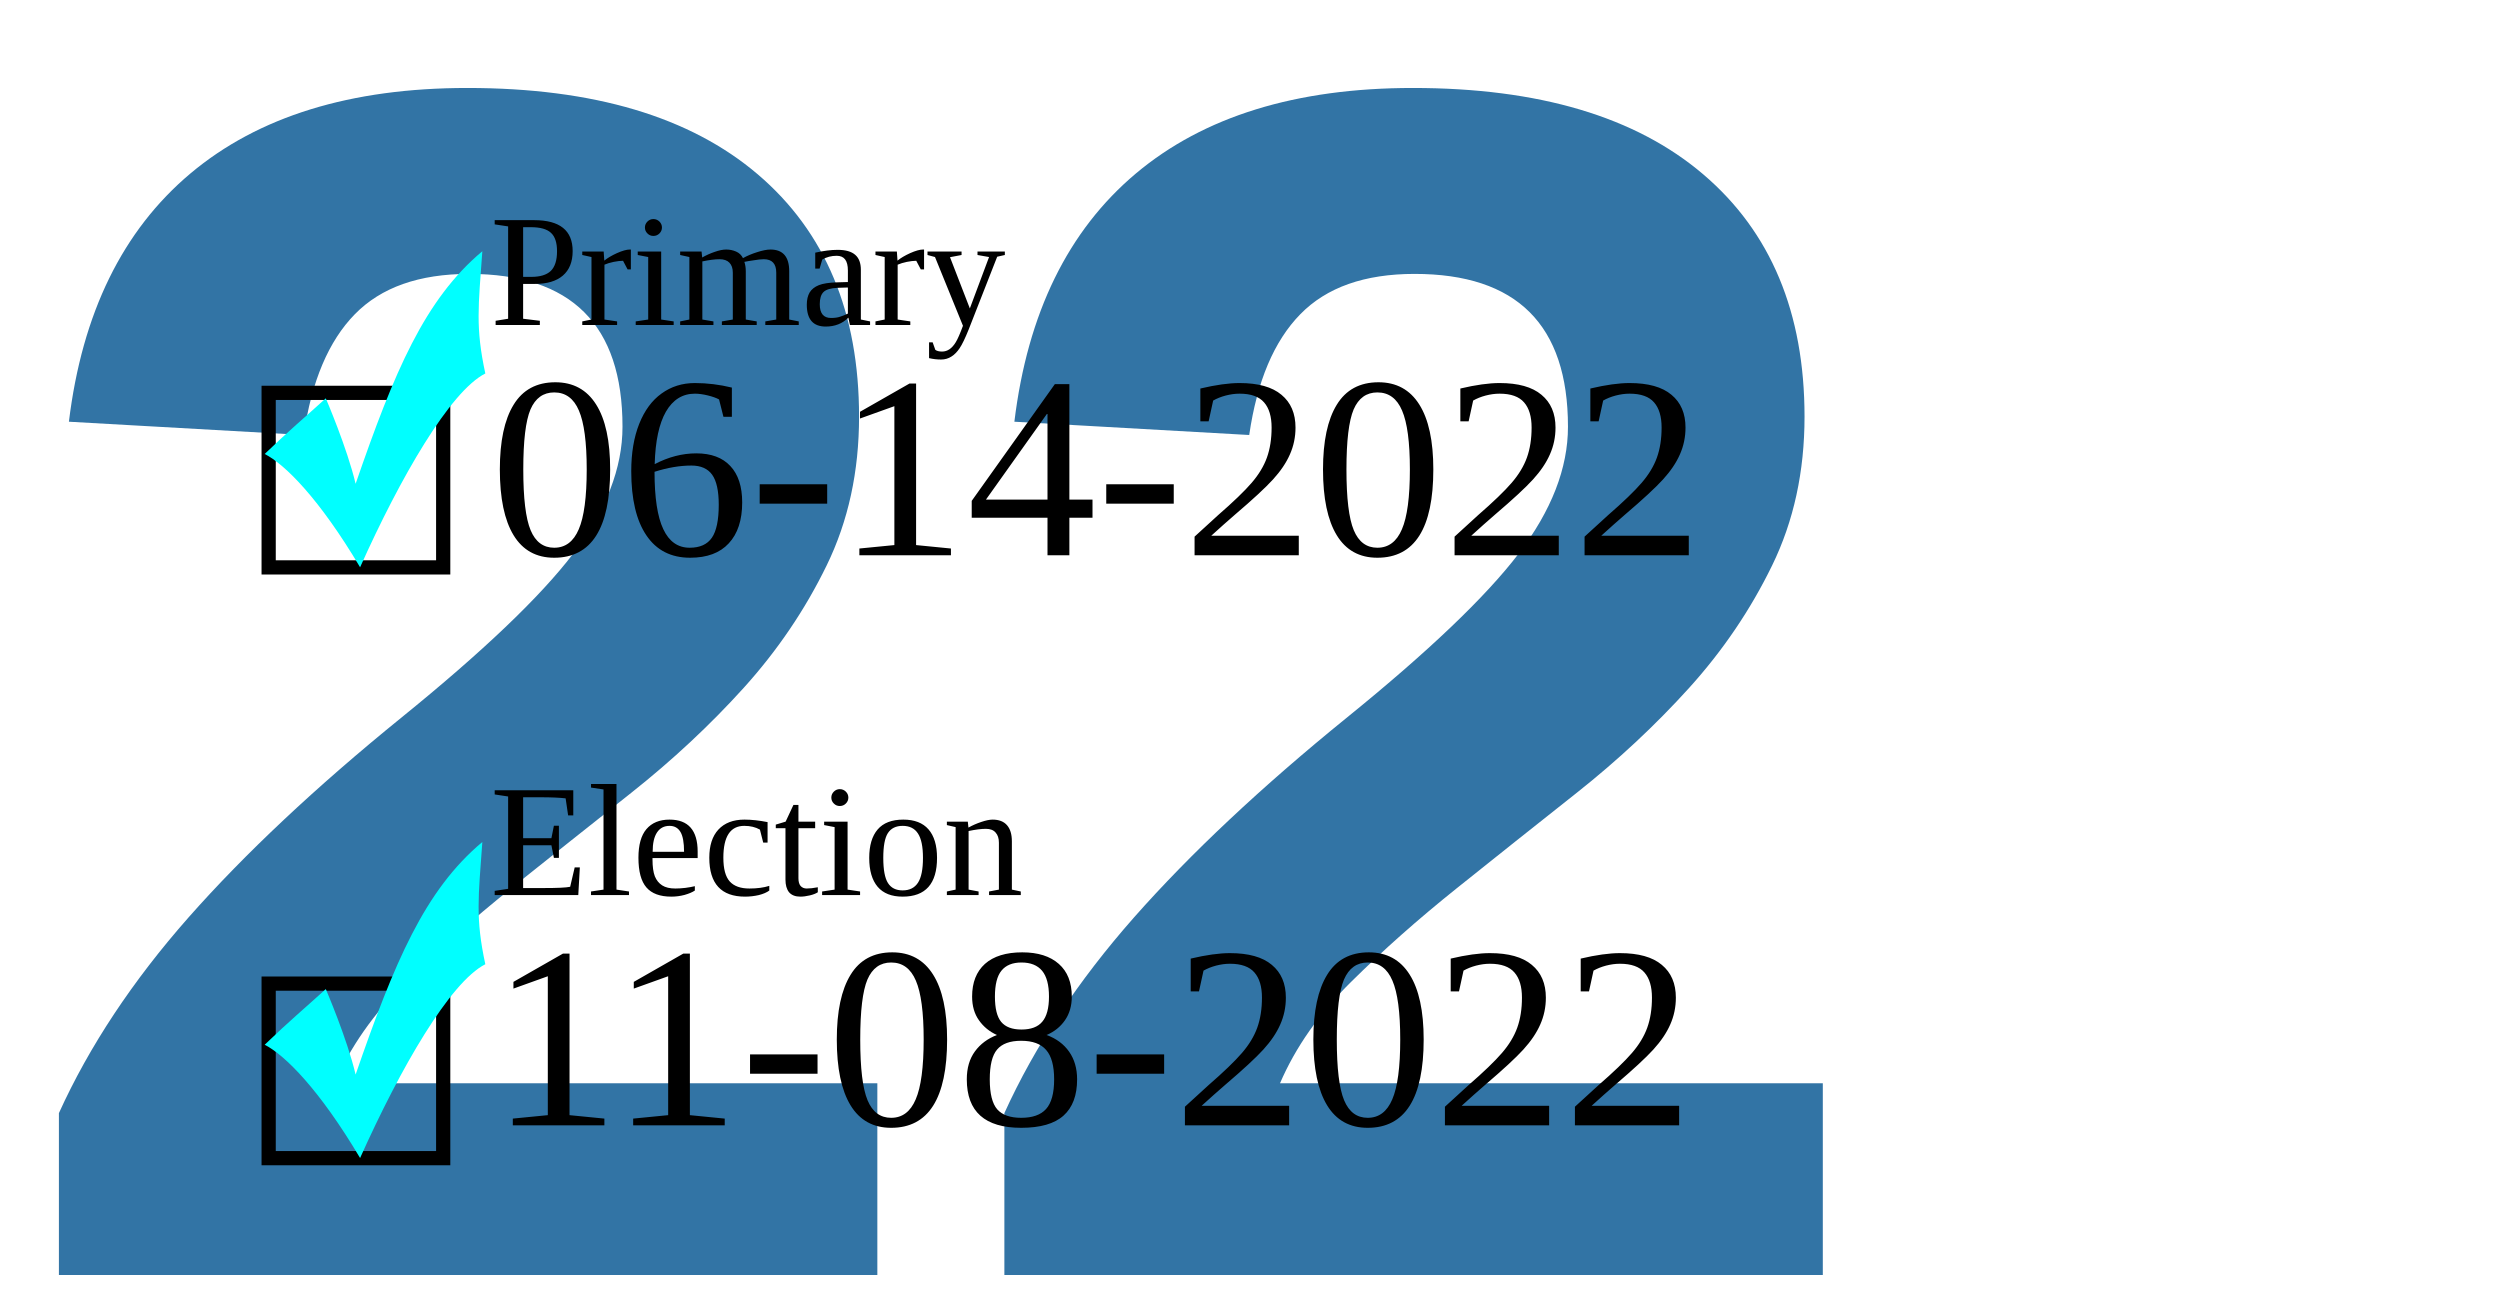
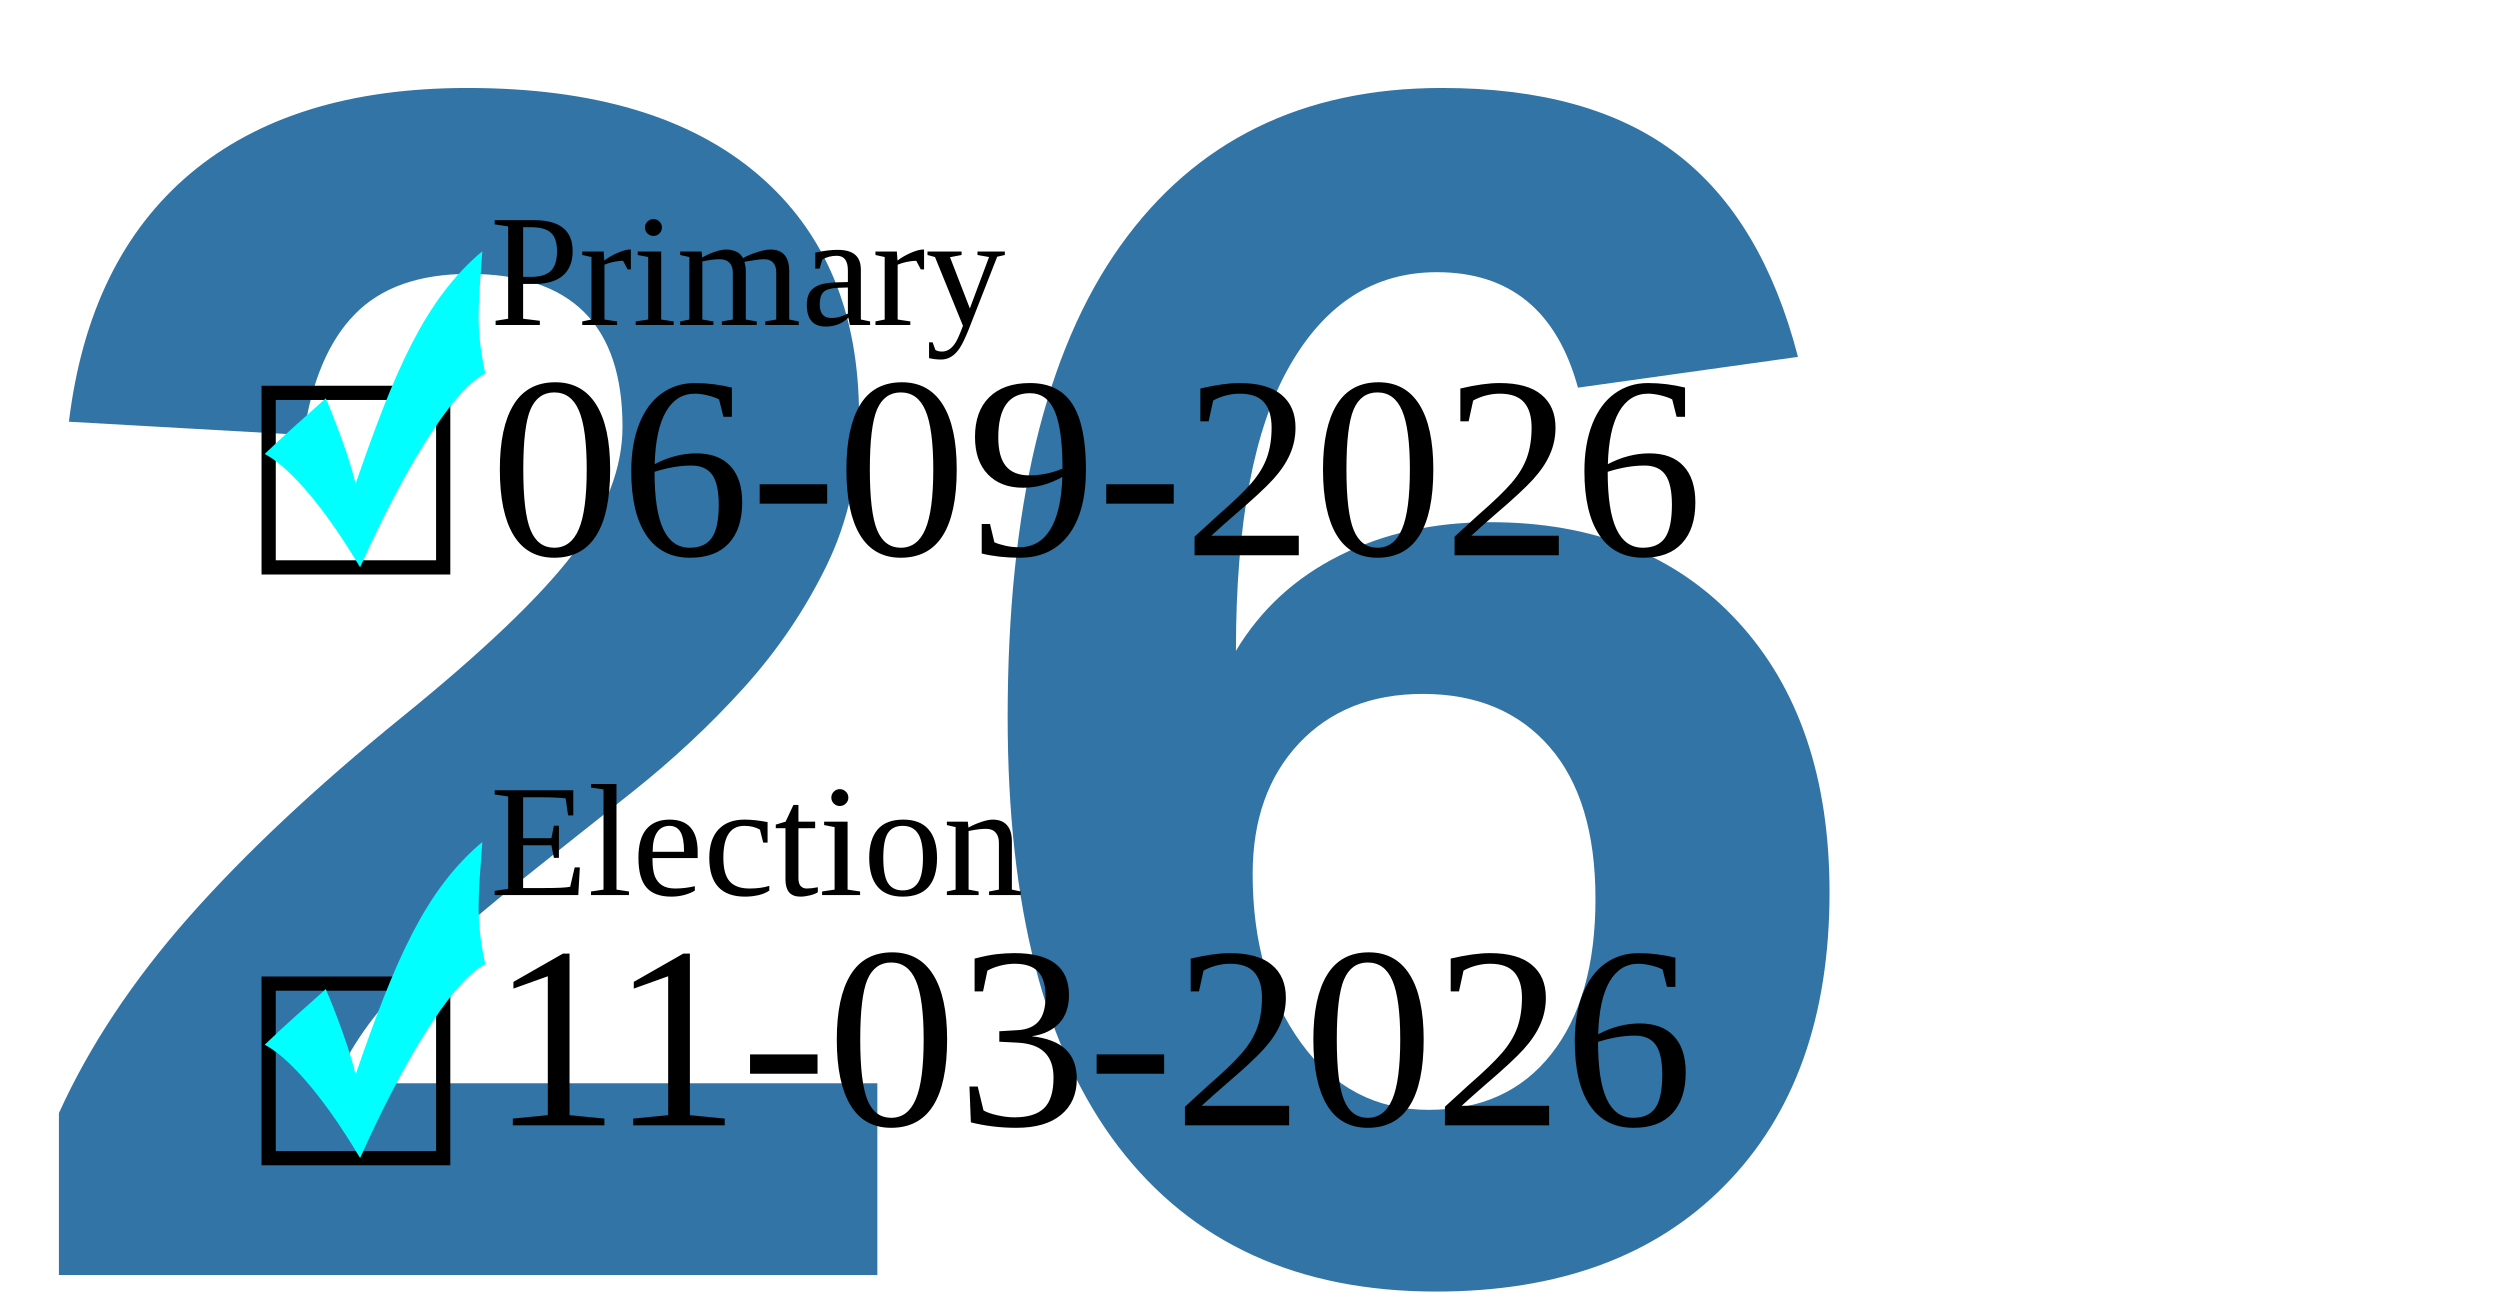
<svg xmlns="http://www.w3.org/2000/svg" width="250" height="130">
  <g>
-     <text font-weight="bold" xml:space="preserve" font-family="Arial, sans-serif" font-size="170" id="svg_1" y="127.5" x="0" stroke-width="0" stroke="#000" fill="#3274a5">22</text>
+     <text font-weight="bold" xml:space="preserve" font-family="Arial, sans-serif" font-size="170" id="svg_1" y="127.5" x="0" stroke-width="0" stroke="#000" fill="#3274a5">26</text>
    <text stroke="#000" xml:space="preserve" font-family="'Times New Roman', Times, serif" font-size="16" id="svg_6" y="32.5" x="49" stroke-width="0" fill="#000000">Primary</text>
-     <text style="cursor: move;" stroke="#000" xml:space="preserve" font-family="'Times New Roman', Times, serif" font-size="26" id="svg_4" y="55.525" x="49" stroke-width="0" fill="#000000">06-14-2022</text>
+     <text style="cursor: move;" stroke="#000" xml:space="preserve" font-family="'Times New Roman', Times, serif" font-size="26" id="svg_4" y="55.525" x="49" stroke-width="0" fill="#000000">06-09-2026</text>
    <text stroke="#000" xml:space="preserve" font-family="'Times New Roman', Times, serif" font-size="16" id="svg_7" y="89.509" x="49" stroke-width="0" fill="#000000">Election</text>
-     <text stroke="#000" xml:space="preserve" font-family="'Times New Roman', Times, serif" font-size="26" id="svg_2" y="112.534" x="49" stroke-width="0" fill="#000000">11-08-2022</text>
+     <text stroke="#000" xml:space="preserve" font-family="'Times New Roman', Times, serif" font-size="26" id="svg_2" y="112.534" x="49" stroke-width="0" fill="#000000">11-03-2026</text>
    <g stroke="null" id="svg_30">
      <g stroke="null" transform="matrix(0.1184818,0,0,0.1184818,-378.5387,-190.3928) " id="svg_29">
        <g stroke="null" id="svg_28">
          <rect stroke="#000000" fill="none" fill-rule="evenodd" stroke-width="12" stroke-miterlimit="4" id="svg_26" y="1938.511" x="3421.659" height="147.318" width="147.318" />
          <path fill="#00ffff" fill-rule="evenodd" stroke-width="1px" id="svg_27" d="m3418.303,1990.098c20.482,-19.737 34.392,-31.316 51.588,-46.974c0,0 18.035,41.941 25.165,72.139c32.714,-94.787 58.298,-155.602 106.95,-196.285c-3.355,46.974 -5.872,64.17 2.516,103.176c-29.778,15.099 -71.72,87.657 -105.692,163.571c-34.392,-57.879 -63.331,-86.818 -80.527,-95.626z" />
        </g>
      </g>
    </g>
    <g stroke="null" id="svg_25">
      <g stroke="null" transform="matrix(0.1184818,0,0,0.1184818,-378.5387,-190.3928) translate(0, 0)" id="svg_20">
        <g stroke="null" id="svg_21">
          <rect stroke="#000000" fill="none" fill-rule="evenodd" stroke-width="12" stroke-miterlimit="4" id="svg_23" y="2437.121" x="3421.659" height="147.318" width="147.318" />
          <path fill="#00ffff" fill-rule="evenodd" stroke-width="1px" id="svg_22" d="m3418.303,2488.708c20.482,-19.737 34.392,-31.316 51.588,-46.974c0,0 18.035,41.941 25.165,72.139c32.714,-94.787 58.298,-155.602 106.95,-196.285c-3.355,46.974 -5.872,64.17 2.516,103.176c-29.778,15.099 -71.72,87.657 -105.692,163.571c-34.392,-57.879 -63.331,-86.818 -80.527,-95.626z" />
        </g>
      </g>
    </g>
  </g>
</svg>
